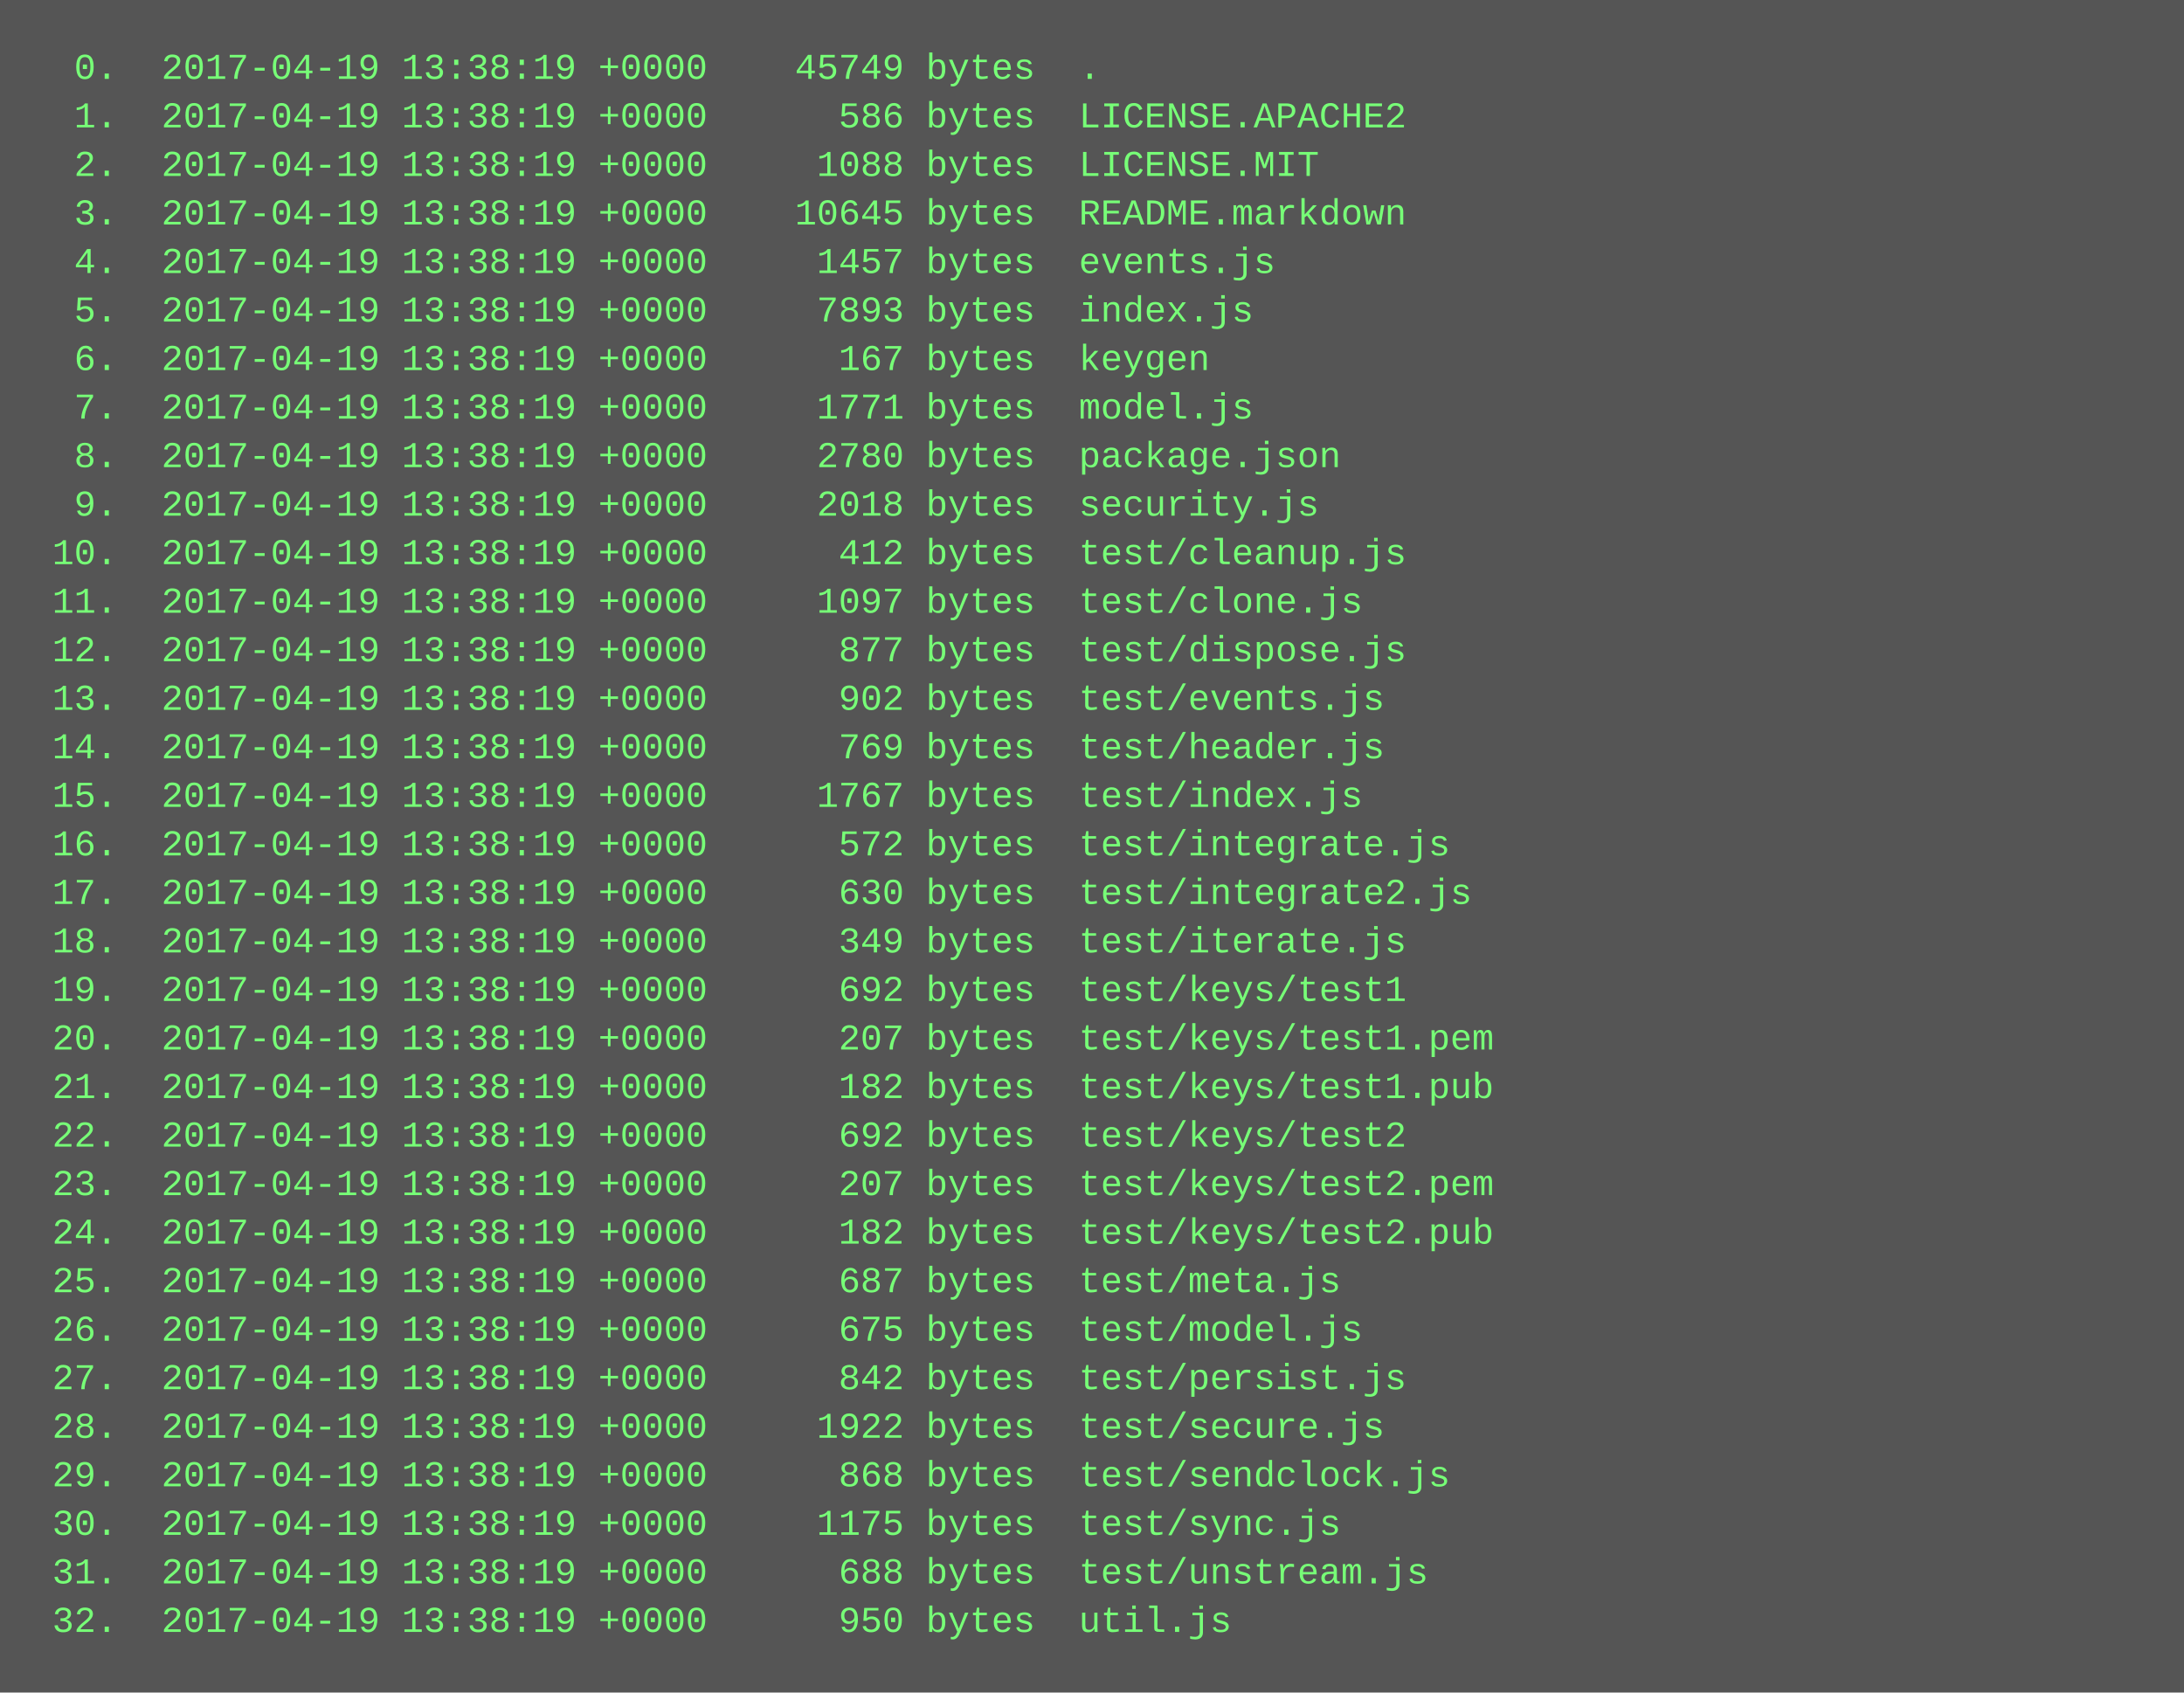
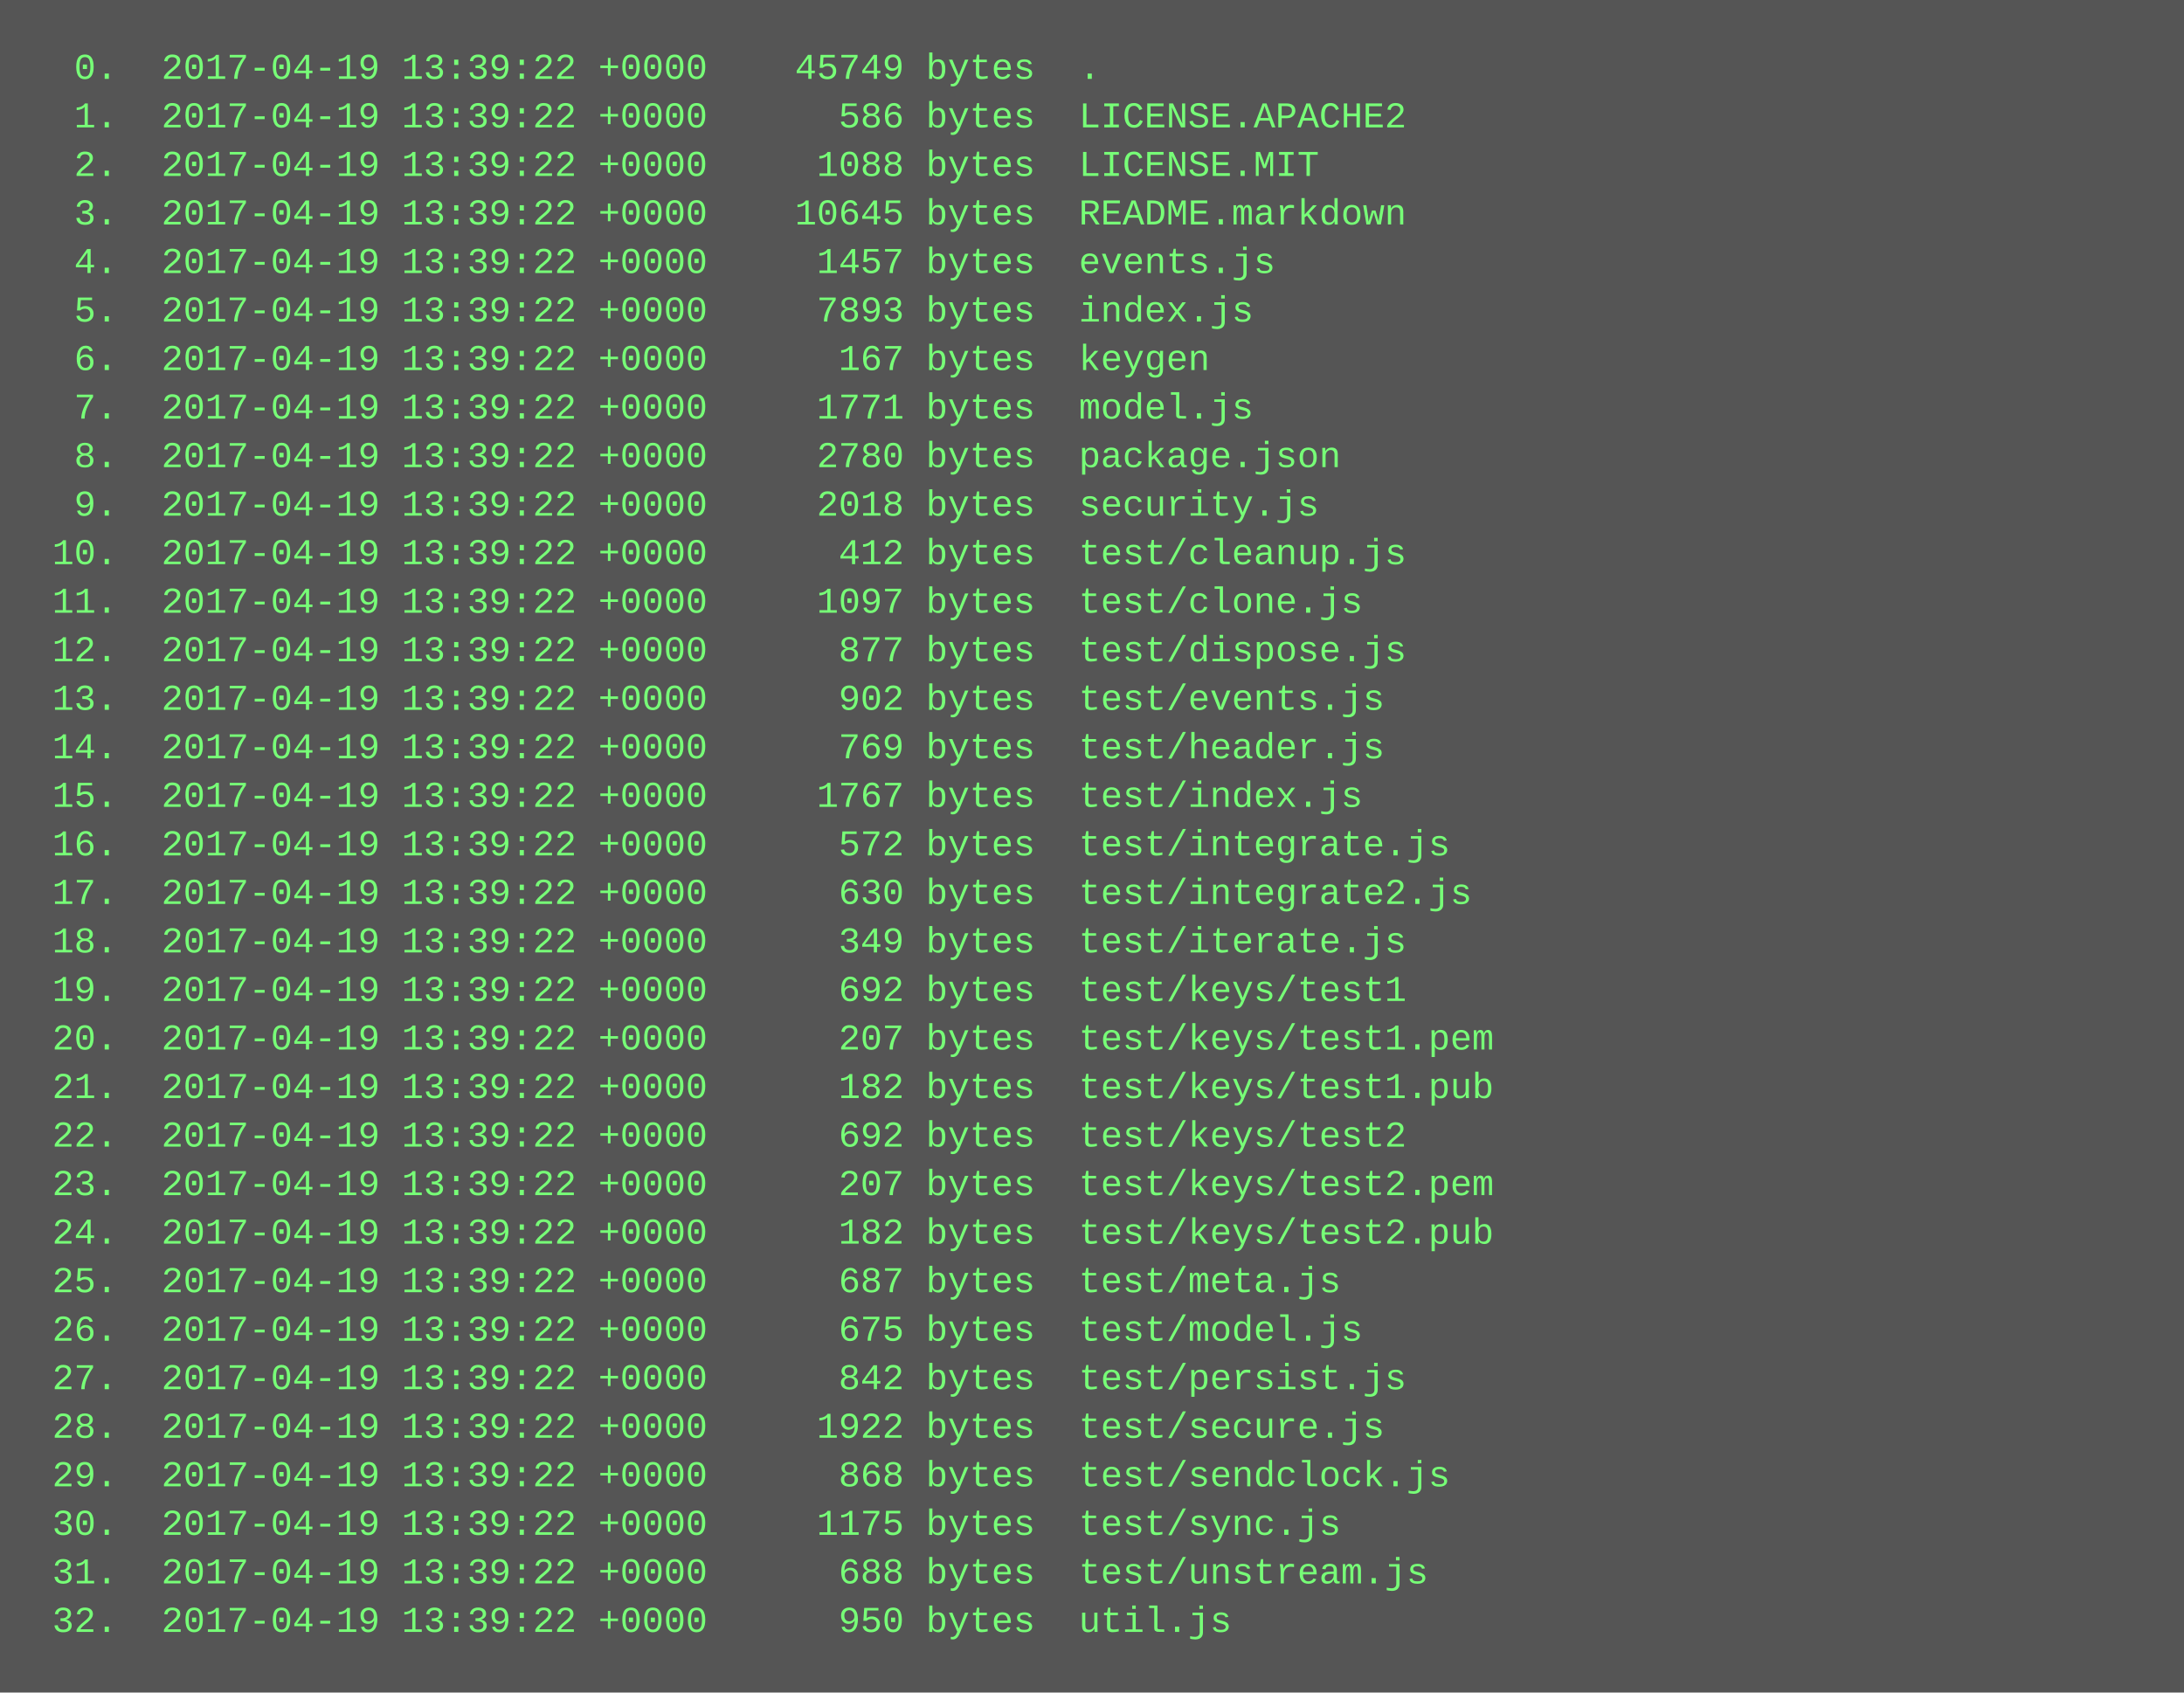
<svg xmlns="http://www.w3.org/2000/svg" height="558" width="720">
  <rect height="558" fill="#555" width="720" />
  <text fill="#7f7" font-family="Courier New" font-size="12" xml:space="preserve">
-     <tspan x="10" y="26">  0.  2017-04-19 13:38:19 +0000    45749 bytes  .</tspan>
-     <tspan x="10" y="42">  1.  2017-04-19 13:38:19 +0000      586 bytes  LICENSE.APACHE2</tspan>
-     <tspan x="10" y="58">  2.  2017-04-19 13:38:19 +0000     1088 bytes  LICENSE.MIT</tspan>
-     <tspan x="10" y="74">  3.  2017-04-19 13:38:19 +0000    10645 bytes  README.markdown</tspan>
-     <tspan x="10" y="90">  4.  2017-04-19 13:38:19 +0000     1457 bytes  events.js</tspan>
-     <tspan x="10" y="106">  5.  2017-04-19 13:38:19 +0000     7893 bytes  index.js</tspan>
-     <tspan x="10" y="122">  6.  2017-04-19 13:38:19 +0000      167 bytes  keygen</tspan>
-     <tspan x="10" y="138">  7.  2017-04-19 13:38:19 +0000     1771 bytes  model.js</tspan>
-     <tspan x="10" y="154">  8.  2017-04-19 13:38:19 +0000     2780 bytes  package.json</tspan>
-     <tspan x="10" y="170">  9.  2017-04-19 13:38:19 +0000     2018 bytes  security.js</tspan>
-     <tspan x="10" y="186"> 10.  2017-04-19 13:38:19 +0000      412 bytes  test/cleanup.js</tspan>
-     <tspan x="10" y="202"> 11.  2017-04-19 13:38:19 +0000     1097 bytes  test/clone.js</tspan>
-     <tspan x="10" y="218"> 12.  2017-04-19 13:38:19 +0000      877 bytes  test/dispose.js</tspan>
-     <tspan x="10" y="234"> 13.  2017-04-19 13:38:19 +0000      902 bytes  test/events.js</tspan>
-     <tspan x="10" y="250"> 14.  2017-04-19 13:38:19 +0000      769 bytes  test/header.js</tspan>
-     <tspan x="10" y="266"> 15.  2017-04-19 13:38:19 +0000     1767 bytes  test/index.js</tspan>
-     <tspan x="10" y="282"> 16.  2017-04-19 13:38:19 +0000      572 bytes  test/integrate.js</tspan>
-     <tspan x="10" y="298"> 17.  2017-04-19 13:38:19 +0000      630 bytes  test/integrate2.js</tspan>
-     <tspan x="10" y="314"> 18.  2017-04-19 13:38:19 +0000      349 bytes  test/iterate.js</tspan>
-     <tspan x="10" y="330"> 19.  2017-04-19 13:38:19 +0000      692 bytes  test/keys/test1</tspan>
-     <tspan x="10" y="346"> 20.  2017-04-19 13:38:19 +0000      207 bytes  test/keys/test1.pem</tspan>
-     <tspan x="10" y="362"> 21.  2017-04-19 13:38:19 +0000      182 bytes  test/keys/test1.pub</tspan>
-     <tspan x="10" y="378"> 22.  2017-04-19 13:38:19 +0000      692 bytes  test/keys/test2</tspan>
-     <tspan x="10" y="394"> 23.  2017-04-19 13:38:19 +0000      207 bytes  test/keys/test2.pem</tspan>
-     <tspan x="10" y="410"> 24.  2017-04-19 13:38:19 +0000      182 bytes  test/keys/test2.pub</tspan>
-     <tspan x="10" y="426"> 25.  2017-04-19 13:38:19 +0000      687 bytes  test/meta.js</tspan>
-     <tspan x="10" y="442"> 26.  2017-04-19 13:38:19 +0000      675 bytes  test/model.js</tspan>
-     <tspan x="10" y="458"> 27.  2017-04-19 13:38:19 +0000      842 bytes  test/persist.js</tspan>
-     <tspan x="10" y="474"> 28.  2017-04-19 13:38:19 +0000     1922 bytes  test/secure.js</tspan>
-     <tspan x="10" y="490"> 29.  2017-04-19 13:38:19 +0000      868 bytes  test/sendclock.js</tspan>
-     <tspan x="10" y="506"> 30.  2017-04-19 13:38:19 +0000     1175 bytes  test/sync.js</tspan>
-     <tspan x="10" y="522"> 31.  2017-04-19 13:38:19 +0000      688 bytes  test/unstream.js</tspan>
-     <tspan x="10" y="538"> 32.  2017-04-19 13:38:19 +0000      950 bytes  util.js</tspan>
+     <tspan x="10" y="26">  0.  2017-04-19 13:39:22 +0000    45749 bytes  .</tspan>
+     <tspan x="10" y="42">  1.  2017-04-19 13:39:22 +0000      586 bytes  LICENSE.APACHE2</tspan>
+     <tspan x="10" y="58">  2.  2017-04-19 13:39:22 +0000     1088 bytes  LICENSE.MIT</tspan>
+     <tspan x="10" y="74">  3.  2017-04-19 13:39:22 +0000    10645 bytes  README.markdown</tspan>
+     <tspan x="10" y="90">  4.  2017-04-19 13:39:22 +0000     1457 bytes  events.js</tspan>
+     <tspan x="10" y="106">  5.  2017-04-19 13:39:22 +0000     7893 bytes  index.js</tspan>
+     <tspan x="10" y="122">  6.  2017-04-19 13:39:22 +0000      167 bytes  keygen</tspan>
+     <tspan x="10" y="138">  7.  2017-04-19 13:39:22 +0000     1771 bytes  model.js</tspan>
+     <tspan x="10" y="154">  8.  2017-04-19 13:39:22 +0000     2780 bytes  package.json</tspan>
+     <tspan x="10" y="170">  9.  2017-04-19 13:39:22 +0000     2018 bytes  security.js</tspan>
+     <tspan x="10" y="186"> 10.  2017-04-19 13:39:22 +0000      412 bytes  test/cleanup.js</tspan>
+     <tspan x="10" y="202"> 11.  2017-04-19 13:39:22 +0000     1097 bytes  test/clone.js</tspan>
+     <tspan x="10" y="218"> 12.  2017-04-19 13:39:22 +0000      877 bytes  test/dispose.js</tspan>
+     <tspan x="10" y="234"> 13.  2017-04-19 13:39:22 +0000      902 bytes  test/events.js</tspan>
+     <tspan x="10" y="250"> 14.  2017-04-19 13:39:22 +0000      769 bytes  test/header.js</tspan>
+     <tspan x="10" y="266"> 15.  2017-04-19 13:39:22 +0000     1767 bytes  test/index.js</tspan>
+     <tspan x="10" y="282"> 16.  2017-04-19 13:39:22 +0000      572 bytes  test/integrate.js</tspan>
+     <tspan x="10" y="298"> 17.  2017-04-19 13:39:22 +0000      630 bytes  test/integrate2.js</tspan>
+     <tspan x="10" y="314"> 18.  2017-04-19 13:39:22 +0000      349 bytes  test/iterate.js</tspan>
+     <tspan x="10" y="330"> 19.  2017-04-19 13:39:22 +0000      692 bytes  test/keys/test1</tspan>
+     <tspan x="10" y="346"> 20.  2017-04-19 13:39:22 +0000      207 bytes  test/keys/test1.pem</tspan>
+     <tspan x="10" y="362"> 21.  2017-04-19 13:39:22 +0000      182 bytes  test/keys/test1.pub</tspan>
+     <tspan x="10" y="378"> 22.  2017-04-19 13:39:22 +0000      692 bytes  test/keys/test2</tspan>
+     <tspan x="10" y="394"> 23.  2017-04-19 13:39:22 +0000      207 bytes  test/keys/test2.pem</tspan>
+     <tspan x="10" y="410"> 24.  2017-04-19 13:39:22 +0000      182 bytes  test/keys/test2.pub</tspan>
+     <tspan x="10" y="426"> 25.  2017-04-19 13:39:22 +0000      687 bytes  test/meta.js</tspan>
+     <tspan x="10" y="442"> 26.  2017-04-19 13:39:22 +0000      675 bytes  test/model.js</tspan>
+     <tspan x="10" y="458"> 27.  2017-04-19 13:39:22 +0000      842 bytes  test/persist.js</tspan>
+     <tspan x="10" y="474"> 28.  2017-04-19 13:39:22 +0000     1922 bytes  test/secure.js</tspan>
+     <tspan x="10" y="490"> 29.  2017-04-19 13:39:22 +0000      868 bytes  test/sendclock.js</tspan>
+     <tspan x="10" y="506"> 30.  2017-04-19 13:39:22 +0000     1175 bytes  test/sync.js</tspan>
+     <tspan x="10" y="522"> 31.  2017-04-19 13:39:22 +0000      688 bytes  test/unstream.js</tspan>
+     <tspan x="10" y="538"> 32.  2017-04-19 13:39:22 +0000      950 bytes  util.js</tspan>
  </text>
</svg>
